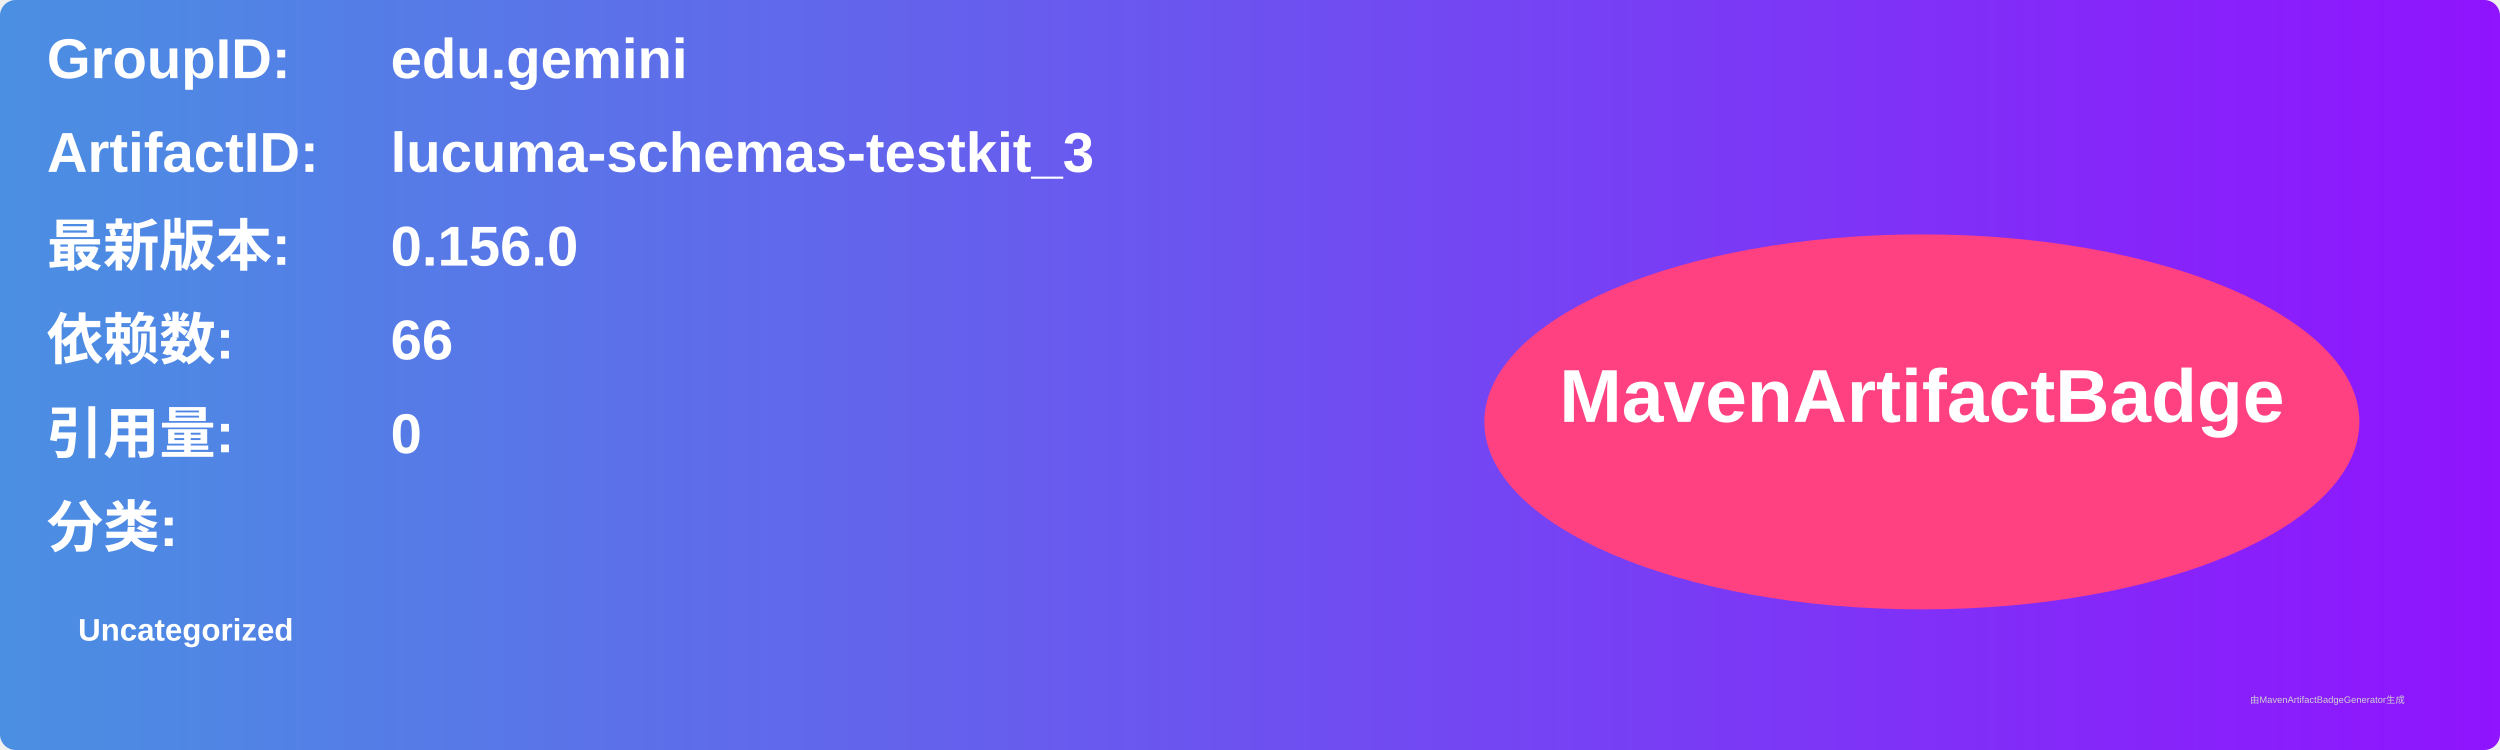
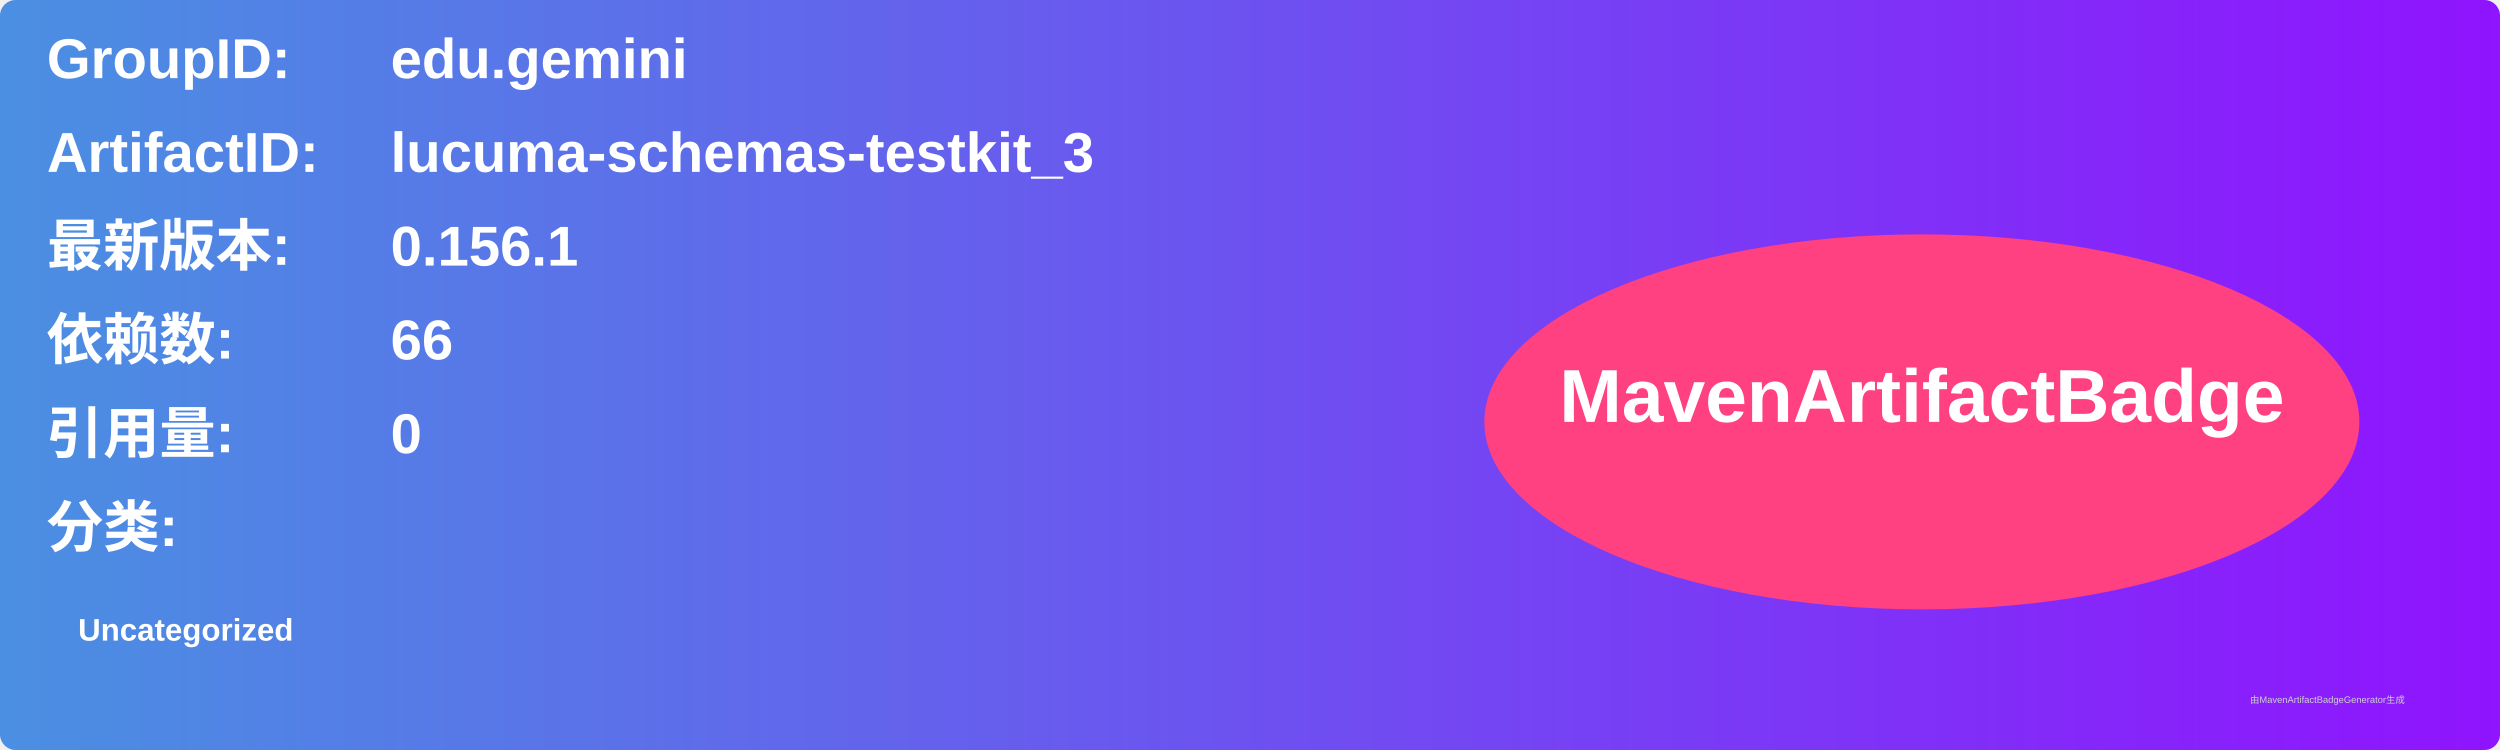
<svg xmlns="http://www.w3.org/2000/svg" width="800" height="240" viewBox="0 0 800 240">
  <linearGradient id="grad" x1="0%" y1="0%" x2="100%" y2="0%">
    <stop offset="0%" stop-color="#4a90e2" />
    <stop offset="100%" stop-color="#9013fe" />
  </linearGradient>
  <rect width="100%" height="100%" rx="5" ry="5" fill="url(#grad)" />
  <g transform="translate(15, 15)">
    <text x="0" y="10" font-family="Arial" font-size="18" fill="white" font-weight="bold" width="260">GroupID:</text>
    <text x="110" y="10" font-family="Arial" font-size="18" fill="white" font-weight="bold" width="460">edu.gemini</text>
    <text x="0" y="40" font-family="Arial" font-size="18" fill="white" font-weight="bold" width="260">ArtifactID:</text>
    <text x="110" y="40" font-family="Arial" font-size="18" fill="white" font-weight="bold" width="460">lucuma-schemas-testkit_3</text>
    <text x="0" y="70" font-family="Arial" font-size="18" fill="white" font-weight="bold">最新版本:</text>
    <text x="110" y="70" font-family="Arial" font-size="18" fill="white" font-weight="bold">
-       <tspan font-weight="bold">0.156.0</tspan>
+       <tspan font-weight="bold">0.156.1</tspan>
    </text>
    <text x="0" y="100" font-family="Arial" font-size="18" fill="white" font-weight="bold">依赖数: </text>
    <text x="110" y="100" font-family="Arial" font-size="18" fill="white">
      <tspan font-weight="bold">66</tspan>
    </text>
    <text x="0" y="130" font-family="Arial" font-size="18" fill="white" font-weight="bold">引用量: </text>
    <text x="110" y="130" font-family="Arial" font-size="18" fill="white">
      <tspan font-weight="bold">0</tspan>
    </text>
    <text x="0" y="160" font-family="Arial" font-size="18" fill="white" font-weight="bold">分类:</text>
    <text x="10" y="190" font-family="Arial" font-size="10" fill="white">
      <tspan font-weight="bold">Uncategorized</tspan>
    </text>
    <ellipse cx="600" cy="120" rx="140" ry="60" fill="#ff4081" />
    <text x="600" y="120" text-anchor="middle" font-family="Arial" font-size="24" fill="white" font-weight="bold">MavenArtifactBadge</text>
  </g>
  <text x="720" y="225" font-family="Arial" font-size="3" fill="#d0d0d0">由MavenArtifactBadgeGenerator生成</text>
</svg>
